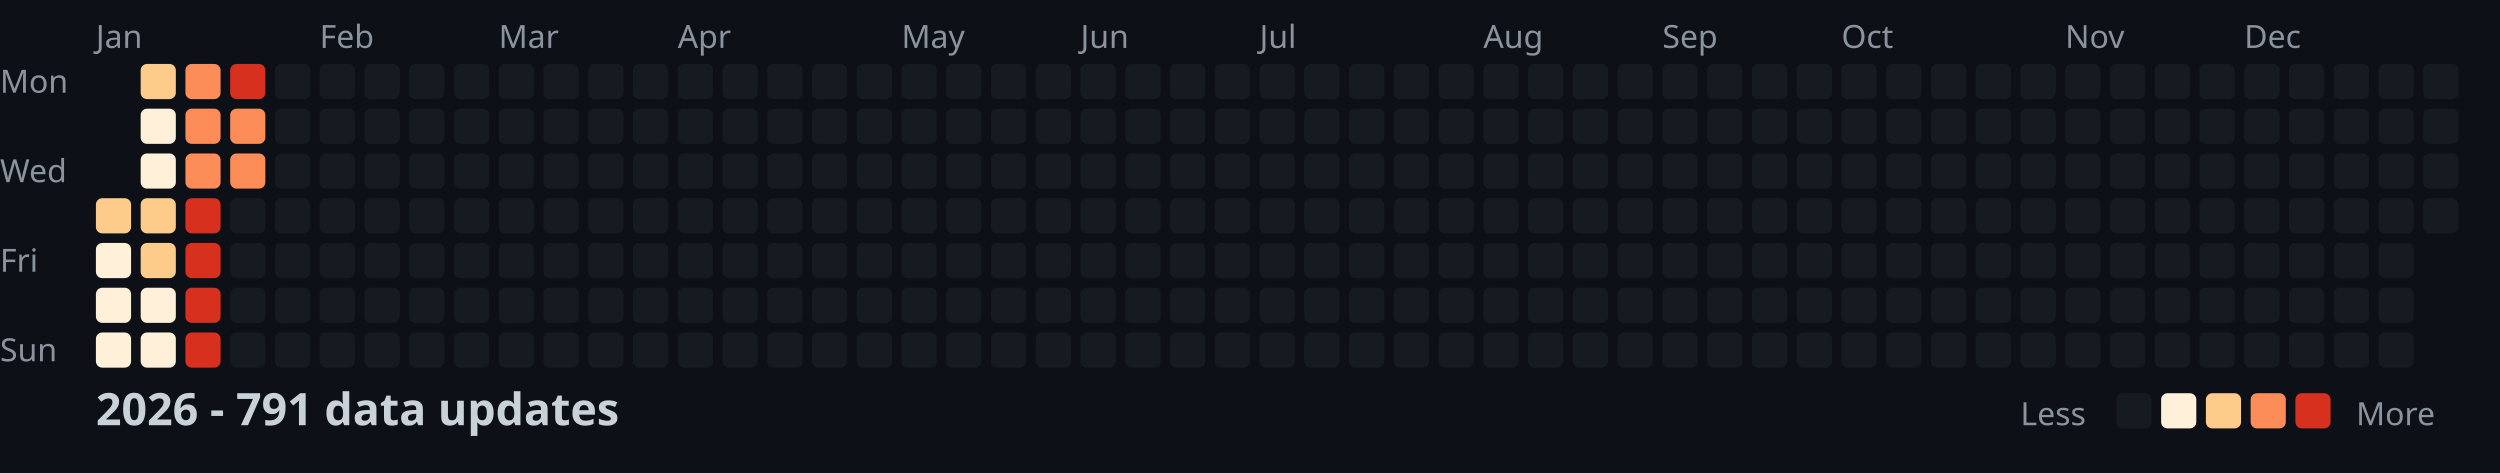
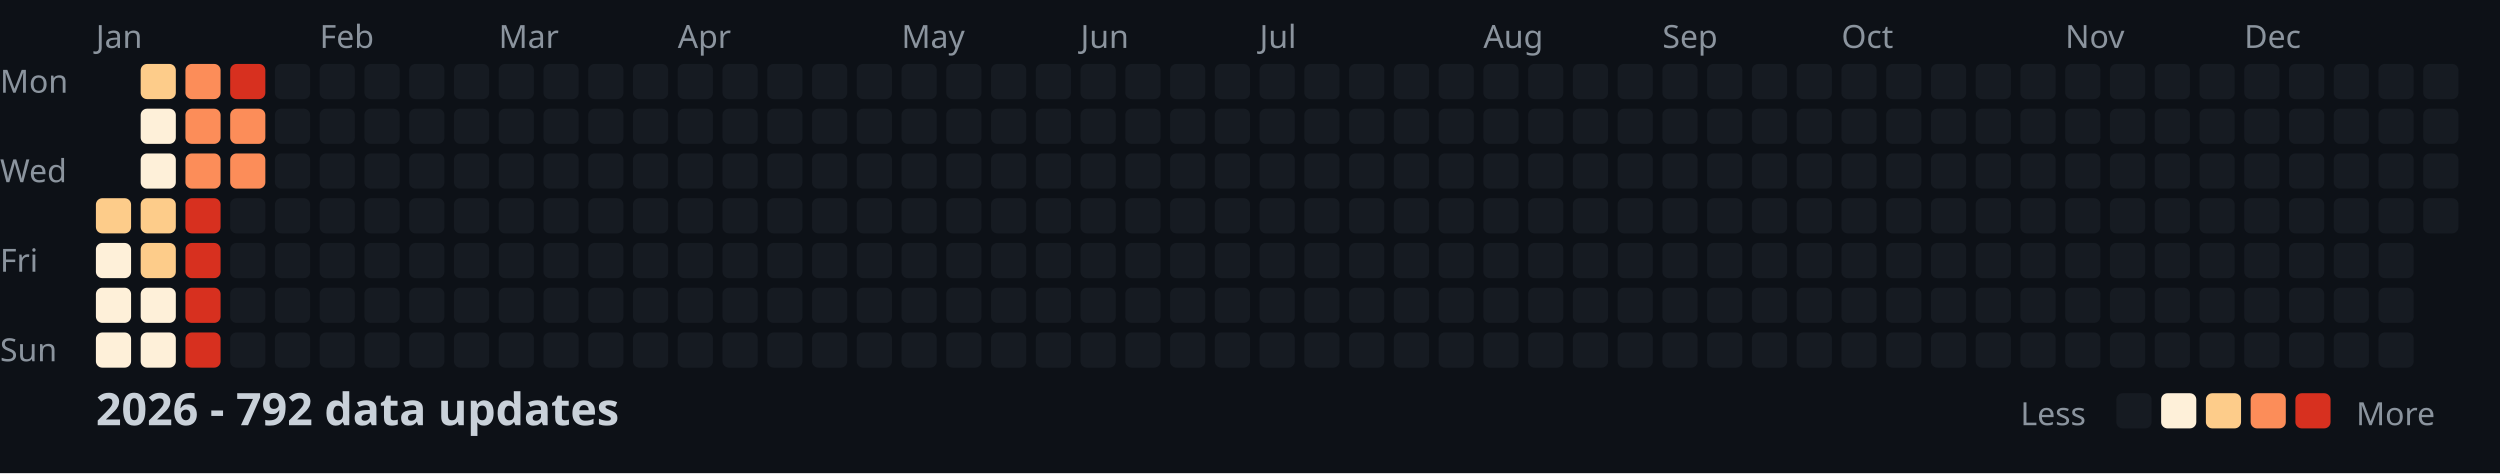
<svg xmlns="http://www.w3.org/2000/svg" width="782" height="148">
  <style>
    .month { font: 10px sans-serif; fill: #8b949e; }
    .day { font: 10px sans-serif; fill: #8b949e; }
    .title { font: bold 14px sans-serif; fill: #c9d1d9; }
    .legend { font: 10px sans-serif; fill: #8b949e; }
  </style>
  <rect width="100%" height="100%" fill="#0d1117" />
  <text x="0" y="29" class="day">Mon</text>
  <text x="0" y="57" class="day">Wed</text>
  <text x="0" y="85" class="day">Fri</text>
  <text x="0" y="113" class="day">Sun</text>
  <text x="30" y="15" class="month">Jan</text>
  <text x="100" y="15" class="month">Feb</text>
  <text x="156" y="15" class="month">Mar</text>
  <text x="212" y="15" class="month">Apr</text>
  <text x="282" y="15" class="month">May</text>
  <text x="338" y="15" class="month">Jun</text>
  <text x="394" y="15" class="month">Jul</text>
  <text x="464" y="15" class="month">Aug</text>
  <text x="520" y="15" class="month">Sep</text>
  <text x="576" y="15" class="month">Oct</text>
  <text x="646" y="15" class="month">Nov</text>
  <text x="702" y="15" class="month">Dec</text>
  <rect x="30" y="62" width="11" height="11" fill="#fdcc8a" rx="2" />
  <rect x="30" y="76" width="11" height="11" fill="#fef0d9" rx="2" />
  <rect x="30" y="90" width="11" height="11" fill="#fef0d9" rx="2" />
  <rect x="30" y="104" width="11" height="11" fill="#fef0d9" rx="2" />
  <rect x="44" y="20" width="11" height="11" fill="#fdcc8a" rx="2" />
  <rect x="44" y="34" width="11" height="11" fill="#fef0d9" rx="2" />
  <rect x="44" y="48" width="11" height="11" fill="#fef0d9" rx="2" />
  <rect x="44" y="62" width="11" height="11" fill="#fdcc8a" rx="2" />
  <rect x="44" y="76" width="11" height="11" fill="#fdcc8a" rx="2" />
  <rect x="44" y="90" width="11" height="11" fill="#fef0d9" rx="2" />
  <rect x="44" y="104" width="11" height="11" fill="#fef0d9" rx="2" />
  <rect x="58" y="20" width="11" height="11" fill="#fc8d59" rx="2" />
  <rect x="58" y="34" width="11" height="11" fill="#fc8d59" rx="2" />
  <rect x="58" y="48" width="11" height="11" fill="#fc8d59" rx="2" />
  <rect x="58" y="62" width="11" height="11" fill="#d7301f" rx="2" />
  <rect x="58" y="76" width="11" height="11" fill="#d7301f" rx="2" />
  <rect x="58" y="90" width="11" height="11" fill="#d7301f" rx="2" />
  <rect x="58" y="104" width="11" height="11" fill="#d7301f" rx="2" />
  <rect x="72" y="20" width="11" height="11" fill="#d7301f" rx="2" />
  <rect x="72" y="34" width="11" height="11" fill="#fc8d59" rx="2" />
  <rect x="72" y="48" width="11" height="11" fill="#fc8d59" rx="2" />
  <rect x="72" y="62" width="11" height="11" fill="#161b22" rx="2" />
  <rect x="72" y="76" width="11" height="11" fill="#161b22" rx="2" />
  <rect x="72" y="90" width="11" height="11" fill="#161b22" rx="2" />
  <rect x="72" y="104" width="11" height="11" fill="#161b22" rx="2" />
  <rect x="86" y="20" width="11" height="11" fill="#161b22" rx="2" />
  <rect x="86" y="34" width="11" height="11" fill="#161b22" rx="2" />
  <rect x="86" y="48" width="11" height="11" fill="#161b22" rx="2" />
  <rect x="86" y="62" width="11" height="11" fill="#161b22" rx="2" />
  <rect x="86" y="76" width="11" height="11" fill="#161b22" rx="2" />
  <rect x="86" y="90" width="11" height="11" fill="#161b22" rx="2" />
  <rect x="86" y="104" width="11" height="11" fill="#161b22" rx="2" />
  <rect x="100" y="20" width="11" height="11" fill="#161b22" rx="2" />
  <rect x="100" y="34" width="11" height="11" fill="#161b22" rx="2" />
  <rect x="100" y="48" width="11" height="11" fill="#161b22" rx="2" />
  <rect x="100" y="62" width="11" height="11" fill="#161b22" rx="2" />
  <rect x="100" y="76" width="11" height="11" fill="#161b22" rx="2" />
  <rect x="100" y="90" width="11" height="11" fill="#161b22" rx="2" />
  <rect x="100" y="104" width="11" height="11" fill="#161b22" rx="2" />
  <rect x="114" y="20" width="11" height="11" fill="#161b22" rx="2" />
  <rect x="114" y="34" width="11" height="11" fill="#161b22" rx="2" />
  <rect x="114" y="48" width="11" height="11" fill="#161b22" rx="2" />
  <rect x="114" y="62" width="11" height="11" fill="#161b22" rx="2" />
  <rect x="114" y="76" width="11" height="11" fill="#161b22" rx="2" />
  <rect x="114" y="90" width="11" height="11" fill="#161b22" rx="2" />
  <rect x="114" y="104" width="11" height="11" fill="#161b22" rx="2" />
  <rect x="128" y="20" width="11" height="11" fill="#161b22" rx="2" />
  <rect x="128" y="34" width="11" height="11" fill="#161b22" rx="2" />
  <rect x="128" y="48" width="11" height="11" fill="#161b22" rx="2" />
  <rect x="128" y="62" width="11" height="11" fill="#161b22" rx="2" />
  <rect x="128" y="76" width="11" height="11" fill="#161b22" rx="2" />
  <rect x="128" y="90" width="11" height="11" fill="#161b22" rx="2" />
  <rect x="128" y="104" width="11" height="11" fill="#161b22" rx="2" />
  <rect x="142" y="20" width="11" height="11" fill="#161b22" rx="2" />
  <rect x="142" y="34" width="11" height="11" fill="#161b22" rx="2" />
  <rect x="142" y="48" width="11" height="11" fill="#161b22" rx="2" />
  <rect x="142" y="62" width="11" height="11" fill="#161b22" rx="2" />
  <rect x="142" y="76" width="11" height="11" fill="#161b22" rx="2" />
  <rect x="142" y="90" width="11" height="11" fill="#161b22" rx="2" />
  <rect x="142" y="104" width="11" height="11" fill="#161b22" rx="2" />
  <rect x="156" y="20" width="11" height="11" fill="#161b22" rx="2" />
  <rect x="156" y="34" width="11" height="11" fill="#161b22" rx="2" />
  <rect x="156" y="48" width="11" height="11" fill="#161b22" rx="2" />
  <rect x="156" y="62" width="11" height="11" fill="#161b22" rx="2" />
  <rect x="156" y="76" width="11" height="11" fill="#161b22" rx="2" />
  <rect x="156" y="90" width="11" height="11" fill="#161b22" rx="2" />
  <rect x="156" y="104" width="11" height="11" fill="#161b22" rx="2" />
  <rect x="170" y="20" width="11" height="11" fill="#161b22" rx="2" />
  <rect x="170" y="34" width="11" height="11" fill="#161b22" rx="2" />
  <rect x="170" y="48" width="11" height="11" fill="#161b22" rx="2" />
  <rect x="170" y="62" width="11" height="11" fill="#161b22" rx="2" />
  <rect x="170" y="76" width="11" height="11" fill="#161b22" rx="2" />
  <rect x="170" y="90" width="11" height="11" fill="#161b22" rx="2" />
  <rect x="170" y="104" width="11" height="11" fill="#161b22" rx="2" />
  <rect x="184" y="20" width="11" height="11" fill="#161b22" rx="2" />
  <rect x="184" y="34" width="11" height="11" fill="#161b22" rx="2" />
  <rect x="184" y="48" width="11" height="11" fill="#161b22" rx="2" />
  <rect x="184" y="62" width="11" height="11" fill="#161b22" rx="2" />
  <rect x="184" y="76" width="11" height="11" fill="#161b22" rx="2" />
  <rect x="184" y="90" width="11" height="11" fill="#161b22" rx="2" />
  <rect x="184" y="104" width="11" height="11" fill="#161b22" rx="2" />
  <rect x="198" y="20" width="11" height="11" fill="#161b22" rx="2" />
  <rect x="198" y="34" width="11" height="11" fill="#161b22" rx="2" />
  <rect x="198" y="48" width="11" height="11" fill="#161b22" rx="2" />
  <rect x="198" y="62" width="11" height="11" fill="#161b22" rx="2" />
  <rect x="198" y="76" width="11" height="11" fill="#161b22" rx="2" />
  <rect x="198" y="90" width="11" height="11" fill="#161b22" rx="2" />
  <rect x="198" y="104" width="11" height="11" fill="#161b22" rx="2" />
  <rect x="212" y="20" width="11" height="11" fill="#161b22" rx="2" />
  <rect x="212" y="34" width="11" height="11" fill="#161b22" rx="2" />
  <rect x="212" y="48" width="11" height="11" fill="#161b22" rx="2" />
  <rect x="212" y="62" width="11" height="11" fill="#161b22" rx="2" />
  <rect x="212" y="76" width="11" height="11" fill="#161b22" rx="2" />
  <rect x="212" y="90" width="11" height="11" fill="#161b22" rx="2" />
  <rect x="212" y="104" width="11" height="11" fill="#161b22" rx="2" />
  <rect x="226" y="20" width="11" height="11" fill="#161b22" rx="2" />
  <rect x="226" y="34" width="11" height="11" fill="#161b22" rx="2" />
  <rect x="226" y="48" width="11" height="11" fill="#161b22" rx="2" />
  <rect x="226" y="62" width="11" height="11" fill="#161b22" rx="2" />
  <rect x="226" y="76" width="11" height="11" fill="#161b22" rx="2" />
  <rect x="226" y="90" width="11" height="11" fill="#161b22" rx="2" />
  <rect x="226" y="104" width="11" height="11" fill="#161b22" rx="2" />
  <rect x="240" y="20" width="11" height="11" fill="#161b22" rx="2" />
  <rect x="240" y="34" width="11" height="11" fill="#161b22" rx="2" />
  <rect x="240" y="48" width="11" height="11" fill="#161b22" rx="2" />
  <rect x="240" y="62" width="11" height="11" fill="#161b22" rx="2" />
  <rect x="240" y="76" width="11" height="11" fill="#161b22" rx="2" />
  <rect x="240" y="90" width="11" height="11" fill="#161b22" rx="2" />
  <rect x="240" y="104" width="11" height="11" fill="#161b22" rx="2" />
  <rect x="254" y="20" width="11" height="11" fill="#161b22" rx="2" />
  <rect x="254" y="34" width="11" height="11" fill="#161b22" rx="2" />
  <rect x="254" y="48" width="11" height="11" fill="#161b22" rx="2" />
  <rect x="254" y="62" width="11" height="11" fill="#161b22" rx="2" />
  <rect x="254" y="76" width="11" height="11" fill="#161b22" rx="2" />
  <rect x="254" y="90" width="11" height="11" fill="#161b22" rx="2" />
  <rect x="254" y="104" width="11" height="11" fill="#161b22" rx="2" />
  <rect x="268" y="20" width="11" height="11" fill="#161b22" rx="2" />
  <rect x="268" y="34" width="11" height="11" fill="#161b22" rx="2" />
  <rect x="268" y="48" width="11" height="11" fill="#161b22" rx="2" />
  <rect x="268" y="62" width="11" height="11" fill="#161b22" rx="2" />
  <rect x="268" y="76" width="11" height="11" fill="#161b22" rx="2" />
  <rect x="268" y="90" width="11" height="11" fill="#161b22" rx="2" />
  <rect x="268" y="104" width="11" height="11" fill="#161b22" rx="2" />
  <rect x="282" y="20" width="11" height="11" fill="#161b22" rx="2" />
  <rect x="282" y="34" width="11" height="11" fill="#161b22" rx="2" />
  <rect x="282" y="48" width="11" height="11" fill="#161b22" rx="2" />
  <rect x="282" y="62" width="11" height="11" fill="#161b22" rx="2" />
  <rect x="282" y="76" width="11" height="11" fill="#161b22" rx="2" />
  <rect x="282" y="90" width="11" height="11" fill="#161b22" rx="2" />
  <rect x="282" y="104" width="11" height="11" fill="#161b22" rx="2" />
  <rect x="296" y="20" width="11" height="11" fill="#161b22" rx="2" />
  <rect x="296" y="34" width="11" height="11" fill="#161b22" rx="2" />
  <rect x="296" y="48" width="11" height="11" fill="#161b22" rx="2" />
  <rect x="296" y="62" width="11" height="11" fill="#161b22" rx="2" />
  <rect x="296" y="76" width="11" height="11" fill="#161b22" rx="2" />
  <rect x="296" y="90" width="11" height="11" fill="#161b22" rx="2" />
  <rect x="296" y="104" width="11" height="11" fill="#161b22" rx="2" />
  <rect x="310" y="20" width="11" height="11" fill="#161b22" rx="2" />
  <rect x="310" y="34" width="11" height="11" fill="#161b22" rx="2" />
  <rect x="310" y="48" width="11" height="11" fill="#161b22" rx="2" />
  <rect x="310" y="62" width="11" height="11" fill="#161b22" rx="2" />
  <rect x="310" y="76" width="11" height="11" fill="#161b22" rx="2" />
  <rect x="310" y="90" width="11" height="11" fill="#161b22" rx="2" />
  <rect x="310" y="104" width="11" height="11" fill="#161b22" rx="2" />
  <rect x="324" y="20" width="11" height="11" fill="#161b22" rx="2" />
  <rect x="324" y="34" width="11" height="11" fill="#161b22" rx="2" />
  <rect x="324" y="48" width="11" height="11" fill="#161b22" rx="2" />
  <rect x="324" y="62" width="11" height="11" fill="#161b22" rx="2" />
  <rect x="324" y="76" width="11" height="11" fill="#161b22" rx="2" />
  <rect x="324" y="90" width="11" height="11" fill="#161b22" rx="2" />
  <rect x="324" y="104" width="11" height="11" fill="#161b22" rx="2" />
  <rect x="338" y="20" width="11" height="11" fill="#161b22" rx="2" />
  <rect x="338" y="34" width="11" height="11" fill="#161b22" rx="2" />
  <rect x="338" y="48" width="11" height="11" fill="#161b22" rx="2" />
  <rect x="338" y="62" width="11" height="11" fill="#161b22" rx="2" />
  <rect x="338" y="76" width="11" height="11" fill="#161b22" rx="2" />
  <rect x="338" y="90" width="11" height="11" fill="#161b22" rx="2" />
  <rect x="338" y="104" width="11" height="11" fill="#161b22" rx="2" />
  <rect x="352" y="20" width="11" height="11" fill="#161b22" rx="2" />
  <rect x="352" y="34" width="11" height="11" fill="#161b22" rx="2" />
  <rect x="352" y="48" width="11" height="11" fill="#161b22" rx="2" />
  <rect x="352" y="62" width="11" height="11" fill="#161b22" rx="2" />
  <rect x="352" y="76" width="11" height="11" fill="#161b22" rx="2" />
  <rect x="352" y="90" width="11" height="11" fill="#161b22" rx="2" />
  <rect x="352" y="104" width="11" height="11" fill="#161b22" rx="2" />
  <rect x="366" y="20" width="11" height="11" fill="#161b22" rx="2" />
  <rect x="366" y="34" width="11" height="11" fill="#161b22" rx="2" />
  <rect x="366" y="48" width="11" height="11" fill="#161b22" rx="2" />
  <rect x="366" y="62" width="11" height="11" fill="#161b22" rx="2" />
  <rect x="366" y="76" width="11" height="11" fill="#161b22" rx="2" />
  <rect x="366" y="90" width="11" height="11" fill="#161b22" rx="2" />
  <rect x="366" y="104" width="11" height="11" fill="#161b22" rx="2" />
  <rect x="380" y="20" width="11" height="11" fill="#161b22" rx="2" />
  <rect x="380" y="34" width="11" height="11" fill="#161b22" rx="2" />
  <rect x="380" y="48" width="11" height="11" fill="#161b22" rx="2" />
  <rect x="380" y="62" width="11" height="11" fill="#161b22" rx="2" />
  <rect x="380" y="76" width="11" height="11" fill="#161b22" rx="2" />
  <rect x="380" y="90" width="11" height="11" fill="#161b22" rx="2" />
  <rect x="380" y="104" width="11" height="11" fill="#161b22" rx="2" />
  <rect x="394" y="20" width="11" height="11" fill="#161b22" rx="2" />
  <rect x="394" y="34" width="11" height="11" fill="#161b22" rx="2" />
  <rect x="394" y="48" width="11" height="11" fill="#161b22" rx="2" />
  <rect x="394" y="62" width="11" height="11" fill="#161b22" rx="2" />
  <rect x="394" y="76" width="11" height="11" fill="#161b22" rx="2" />
  <rect x="394" y="90" width="11" height="11" fill="#161b22" rx="2" />
  <rect x="394" y="104" width="11" height="11" fill="#161b22" rx="2" />
  <rect x="408" y="20" width="11" height="11" fill="#161b22" rx="2" />
  <rect x="408" y="34" width="11" height="11" fill="#161b22" rx="2" />
  <rect x="408" y="48" width="11" height="11" fill="#161b22" rx="2" />
  <rect x="408" y="62" width="11" height="11" fill="#161b22" rx="2" />
  <rect x="408" y="76" width="11" height="11" fill="#161b22" rx="2" />
  <rect x="408" y="90" width="11" height="11" fill="#161b22" rx="2" />
  <rect x="408" y="104" width="11" height="11" fill="#161b22" rx="2" />
  <rect x="422" y="20" width="11" height="11" fill="#161b22" rx="2" />
  <rect x="422" y="34" width="11" height="11" fill="#161b22" rx="2" />
  <rect x="422" y="48" width="11" height="11" fill="#161b22" rx="2" />
  <rect x="422" y="62" width="11" height="11" fill="#161b22" rx="2" />
  <rect x="422" y="76" width="11" height="11" fill="#161b22" rx="2" />
  <rect x="422" y="90" width="11" height="11" fill="#161b22" rx="2" />
  <rect x="422" y="104" width="11" height="11" fill="#161b22" rx="2" />
  <rect x="436" y="20" width="11" height="11" fill="#161b22" rx="2" />
  <rect x="436" y="34" width="11" height="11" fill="#161b22" rx="2" />
  <rect x="436" y="48" width="11" height="11" fill="#161b22" rx="2" />
  <rect x="436" y="62" width="11" height="11" fill="#161b22" rx="2" />
  <rect x="436" y="76" width="11" height="11" fill="#161b22" rx="2" />
  <rect x="436" y="90" width="11" height="11" fill="#161b22" rx="2" />
  <rect x="436" y="104" width="11" height="11" fill="#161b22" rx="2" />
  <rect x="450" y="20" width="11" height="11" fill="#161b22" rx="2" />
  <rect x="450" y="34" width="11" height="11" fill="#161b22" rx="2" />
  <rect x="450" y="48" width="11" height="11" fill="#161b22" rx="2" />
  <rect x="450" y="62" width="11" height="11" fill="#161b22" rx="2" />
  <rect x="450" y="76" width="11" height="11" fill="#161b22" rx="2" />
  <rect x="450" y="90" width="11" height="11" fill="#161b22" rx="2" />
  <rect x="450" y="104" width="11" height="11" fill="#161b22" rx="2" />
  <rect x="464" y="20" width="11" height="11" fill="#161b22" rx="2" />
  <rect x="464" y="34" width="11" height="11" fill="#161b22" rx="2" />
  <rect x="464" y="48" width="11" height="11" fill="#161b22" rx="2" />
  <rect x="464" y="62" width="11" height="11" fill="#161b22" rx="2" />
  <rect x="464" y="76" width="11" height="11" fill="#161b22" rx="2" />
  <rect x="464" y="90" width="11" height="11" fill="#161b22" rx="2" />
  <rect x="464" y="104" width="11" height="11" fill="#161b22" rx="2" />
  <rect x="478" y="20" width="11" height="11" fill="#161b22" rx="2" />
  <rect x="478" y="34" width="11" height="11" fill="#161b22" rx="2" />
  <rect x="478" y="48" width="11" height="11" fill="#161b22" rx="2" />
  <rect x="478" y="62" width="11" height="11" fill="#161b22" rx="2" />
  <rect x="478" y="76" width="11" height="11" fill="#161b22" rx="2" />
  <rect x="478" y="90" width="11" height="11" fill="#161b22" rx="2" />
  <rect x="478" y="104" width="11" height="11" fill="#161b22" rx="2" />
  <rect x="492" y="20" width="11" height="11" fill="#161b22" rx="2" />
  <rect x="492" y="34" width="11" height="11" fill="#161b22" rx="2" />
  <rect x="492" y="48" width="11" height="11" fill="#161b22" rx="2" />
  <rect x="492" y="62" width="11" height="11" fill="#161b22" rx="2" />
  <rect x="492" y="76" width="11" height="11" fill="#161b22" rx="2" />
  <rect x="492" y="90" width="11" height="11" fill="#161b22" rx="2" />
  <rect x="492" y="104" width="11" height="11" fill="#161b22" rx="2" />
  <rect x="506" y="20" width="11" height="11" fill="#161b22" rx="2" />
  <rect x="506" y="34" width="11" height="11" fill="#161b22" rx="2" />
  <rect x="506" y="48" width="11" height="11" fill="#161b22" rx="2" />
  <rect x="506" y="62" width="11" height="11" fill="#161b22" rx="2" />
  <rect x="506" y="76" width="11" height="11" fill="#161b22" rx="2" />
  <rect x="506" y="90" width="11" height="11" fill="#161b22" rx="2" />
  <rect x="506" y="104" width="11" height="11" fill="#161b22" rx="2" />
  <rect x="520" y="20" width="11" height="11" fill="#161b22" rx="2" />
  <rect x="520" y="34" width="11" height="11" fill="#161b22" rx="2" />
  <rect x="520" y="48" width="11" height="11" fill="#161b22" rx="2" />
  <rect x="520" y="62" width="11" height="11" fill="#161b22" rx="2" />
  <rect x="520" y="76" width="11" height="11" fill="#161b22" rx="2" />
  <rect x="520" y="90" width="11" height="11" fill="#161b22" rx="2" />
  <rect x="520" y="104" width="11" height="11" fill="#161b22" rx="2" />
  <rect x="534" y="20" width="11" height="11" fill="#161b22" rx="2" />
  <rect x="534" y="34" width="11" height="11" fill="#161b22" rx="2" />
  <rect x="534" y="48" width="11" height="11" fill="#161b22" rx="2" />
  <rect x="534" y="62" width="11" height="11" fill="#161b22" rx="2" />
  <rect x="534" y="76" width="11" height="11" fill="#161b22" rx="2" />
  <rect x="534" y="90" width="11" height="11" fill="#161b22" rx="2" />
  <rect x="534" y="104" width="11" height="11" fill="#161b22" rx="2" />
  <rect x="548" y="20" width="11" height="11" fill="#161b22" rx="2" />
  <rect x="548" y="34" width="11" height="11" fill="#161b22" rx="2" />
  <rect x="548" y="48" width="11" height="11" fill="#161b22" rx="2" />
  <rect x="548" y="62" width="11" height="11" fill="#161b22" rx="2" />
  <rect x="548" y="76" width="11" height="11" fill="#161b22" rx="2" />
  <rect x="548" y="90" width="11" height="11" fill="#161b22" rx="2" />
  <rect x="548" y="104" width="11" height="11" fill="#161b22" rx="2" />
  <rect x="562" y="20" width="11" height="11" fill="#161b22" rx="2" />
  <rect x="562" y="34" width="11" height="11" fill="#161b22" rx="2" />
  <rect x="562" y="48" width="11" height="11" fill="#161b22" rx="2" />
  <rect x="562" y="62" width="11" height="11" fill="#161b22" rx="2" />
  <rect x="562" y="76" width="11" height="11" fill="#161b22" rx="2" />
  <rect x="562" y="90" width="11" height="11" fill="#161b22" rx="2" />
  <rect x="562" y="104" width="11" height="11" fill="#161b22" rx="2" />
  <rect x="576" y="20" width="11" height="11" fill="#161b22" rx="2" />
  <rect x="576" y="34" width="11" height="11" fill="#161b22" rx="2" />
  <rect x="576" y="48" width="11" height="11" fill="#161b22" rx="2" />
  <rect x="576" y="62" width="11" height="11" fill="#161b22" rx="2" />
  <rect x="576" y="76" width="11" height="11" fill="#161b22" rx="2" />
  <rect x="576" y="90" width="11" height="11" fill="#161b22" rx="2" />
  <rect x="576" y="104" width="11" height="11" fill="#161b22" rx="2" />
  <rect x="590" y="20" width="11" height="11" fill="#161b22" rx="2" />
  <rect x="590" y="34" width="11" height="11" fill="#161b22" rx="2" />
  <rect x="590" y="48" width="11" height="11" fill="#161b22" rx="2" />
  <rect x="590" y="62" width="11" height="11" fill="#161b22" rx="2" />
  <rect x="590" y="76" width="11" height="11" fill="#161b22" rx="2" />
  <rect x="590" y="90" width="11" height="11" fill="#161b22" rx="2" />
  <rect x="590" y="104" width="11" height="11" fill="#161b22" rx="2" />
  <rect x="604" y="20" width="11" height="11" fill="#161b22" rx="2" />
  <rect x="604" y="34" width="11" height="11" fill="#161b22" rx="2" />
  <rect x="604" y="48" width="11" height="11" fill="#161b22" rx="2" />
  <rect x="604" y="62" width="11" height="11" fill="#161b22" rx="2" />
  <rect x="604" y="76" width="11" height="11" fill="#161b22" rx="2" />
  <rect x="604" y="90" width="11" height="11" fill="#161b22" rx="2" />
  <rect x="604" y="104" width="11" height="11" fill="#161b22" rx="2" />
  <rect x="618" y="20" width="11" height="11" fill="#161b22" rx="2" />
  <rect x="618" y="34" width="11" height="11" fill="#161b22" rx="2" />
  <rect x="618" y="48" width="11" height="11" fill="#161b22" rx="2" />
  <rect x="618" y="62" width="11" height="11" fill="#161b22" rx="2" />
  <rect x="618" y="76" width="11" height="11" fill="#161b22" rx="2" />
  <rect x="618" y="90" width="11" height="11" fill="#161b22" rx="2" />
  <rect x="618" y="104" width="11" height="11" fill="#161b22" rx="2" />
  <rect x="632" y="20" width="11" height="11" fill="#161b22" rx="2" />
  <rect x="632" y="34" width="11" height="11" fill="#161b22" rx="2" />
  <rect x="632" y="48" width="11" height="11" fill="#161b22" rx="2" />
  <rect x="632" y="62" width="11" height="11" fill="#161b22" rx="2" />
  <rect x="632" y="76" width="11" height="11" fill="#161b22" rx="2" />
  <rect x="632" y="90" width="11" height="11" fill="#161b22" rx="2" />
  <rect x="632" y="104" width="11" height="11" fill="#161b22" rx="2" />
  <rect x="646" y="20" width="11" height="11" fill="#161b22" rx="2" />
  <rect x="646" y="34" width="11" height="11" fill="#161b22" rx="2" />
  <rect x="646" y="48" width="11" height="11" fill="#161b22" rx="2" />
  <rect x="646" y="62" width="11" height="11" fill="#161b22" rx="2" />
  <rect x="646" y="76" width="11" height="11" fill="#161b22" rx="2" />
  <rect x="646" y="90" width="11" height="11" fill="#161b22" rx="2" />
  <rect x="646" y="104" width="11" height="11" fill="#161b22" rx="2" />
  <rect x="660" y="20" width="11" height="11" fill="#161b22" rx="2" />
  <rect x="660" y="34" width="11" height="11" fill="#161b22" rx="2" />
  <rect x="660" y="48" width="11" height="11" fill="#161b22" rx="2" />
  <rect x="660" y="62" width="11" height="11" fill="#161b22" rx="2" />
  <rect x="660" y="76" width="11" height="11" fill="#161b22" rx="2" />
  <rect x="660" y="90" width="11" height="11" fill="#161b22" rx="2" />
  <rect x="660" y="104" width="11" height="11" fill="#161b22" rx="2" />
  <rect x="674" y="20" width="11" height="11" fill="#161b22" rx="2" />
  <rect x="674" y="34" width="11" height="11" fill="#161b22" rx="2" />
  <rect x="674" y="48" width="11" height="11" fill="#161b22" rx="2" />
  <rect x="674" y="62" width="11" height="11" fill="#161b22" rx="2" />
  <rect x="674" y="76" width="11" height="11" fill="#161b22" rx="2" />
  <rect x="674" y="90" width="11" height="11" fill="#161b22" rx="2" />
  <rect x="674" y="104" width="11" height="11" fill="#161b22" rx="2" />
  <rect x="688" y="20" width="11" height="11" fill="#161b22" rx="2" />
  <rect x="688" y="34" width="11" height="11" fill="#161b22" rx="2" />
  <rect x="688" y="48" width="11" height="11" fill="#161b22" rx="2" />
  <rect x="688" y="62" width="11" height="11" fill="#161b22" rx="2" />
  <rect x="688" y="76" width="11" height="11" fill="#161b22" rx="2" />
  <rect x="688" y="90" width="11" height="11" fill="#161b22" rx="2" />
  <rect x="688" y="104" width="11" height="11" fill="#161b22" rx="2" />
  <rect x="702" y="20" width="11" height="11" fill="#161b22" rx="2" />
  <rect x="702" y="34" width="11" height="11" fill="#161b22" rx="2" />
  <rect x="702" y="48" width="11" height="11" fill="#161b22" rx="2" />
  <rect x="702" y="62" width="11" height="11" fill="#161b22" rx="2" />
  <rect x="702" y="76" width="11" height="11" fill="#161b22" rx="2" />
  <rect x="702" y="90" width="11" height="11" fill="#161b22" rx="2" />
  <rect x="702" y="104" width="11" height="11" fill="#161b22" rx="2" />
  <rect x="716" y="20" width="11" height="11" fill="#161b22" rx="2" />
  <rect x="716" y="34" width="11" height="11" fill="#161b22" rx="2" />
  <rect x="716" y="48" width="11" height="11" fill="#161b22" rx="2" />
  <rect x="716" y="62" width="11" height="11" fill="#161b22" rx="2" />
  <rect x="716" y="76" width="11" height="11" fill="#161b22" rx="2" />
  <rect x="716" y="90" width="11" height="11" fill="#161b22" rx="2" />
  <rect x="716" y="104" width="11" height="11" fill="#161b22" rx="2" />
  <rect x="730" y="20" width="11" height="11" fill="#161b22" rx="2" />
  <rect x="730" y="34" width="11" height="11" fill="#161b22" rx="2" />
  <rect x="730" y="48" width="11" height="11" fill="#161b22" rx="2" />
  <rect x="730" y="62" width="11" height="11" fill="#161b22" rx="2" />
  <rect x="730" y="76" width="11" height="11" fill="#161b22" rx="2" />
  <rect x="730" y="90" width="11" height="11" fill="#161b22" rx="2" />
  <rect x="730" y="104" width="11" height="11" fill="#161b22" rx="2" />
  <rect x="744" y="20" width="11" height="11" fill="#161b22" rx="2" />
  <rect x="744" y="34" width="11" height="11" fill="#161b22" rx="2" />
  <rect x="744" y="48" width="11" height="11" fill="#161b22" rx="2" />
  <rect x="744" y="62" width="11" height="11" fill="#161b22" rx="2" />
  <rect x="744" y="76" width="11" height="11" fill="#161b22" rx="2" />
  <rect x="744" y="90" width="11" height="11" fill="#161b22" rx="2" />
  <rect x="744" y="104" width="11" height="11" fill="#161b22" rx="2" />
  <rect x="758" y="20" width="11" height="11" fill="#161b22" rx="2" />
  <rect x="758" y="34" width="11" height="11" fill="#161b22" rx="2" />
  <rect x="758" y="48" width="11" height="11" fill="#161b22" rx="2" />
  <rect x="758" y="62" width="11" height="11" fill="#161b22" rx="2" />
-   <text x="30" y="133" class="title">2026 - 791 data updates</text>
+   <text x="30" y="133" class="title">2026 - 792 data updates</text>
  <text x="632" y="133" class="legend">Less</text>
  <rect x="662" y="123" width="11" height="11" fill="#161b22" rx="2" />
  <rect x="676" y="123" width="11" height="11" fill="#fef0d9" rx="2" />
  <rect x="690" y="123" width="11" height="11" fill="#fdcc8a" rx="2" />
  <rect x="704" y="123" width="11" height="11" fill="#fc8d59" rx="2" />
  <rect x="718" y="123" width="11" height="11" fill="#d7301f" rx="2" />
  <text x="737" y="133" class="legend">More</text>
</svg>
